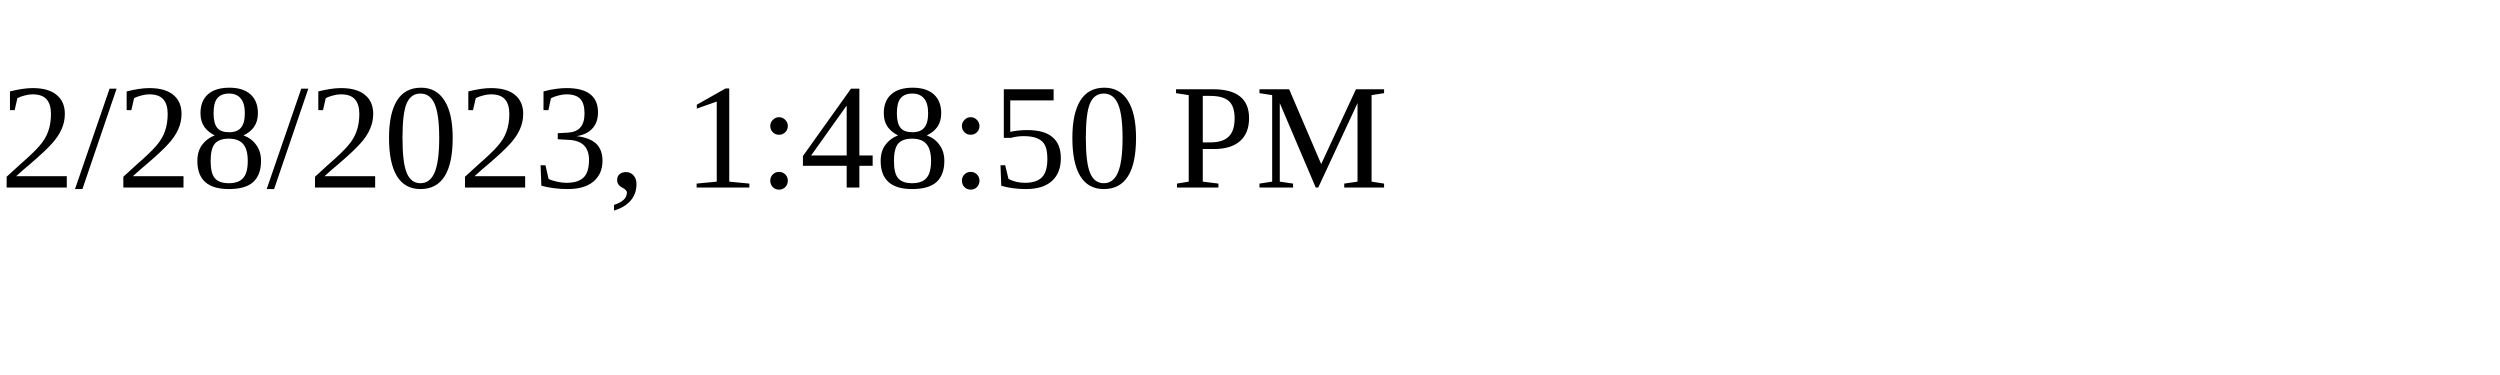
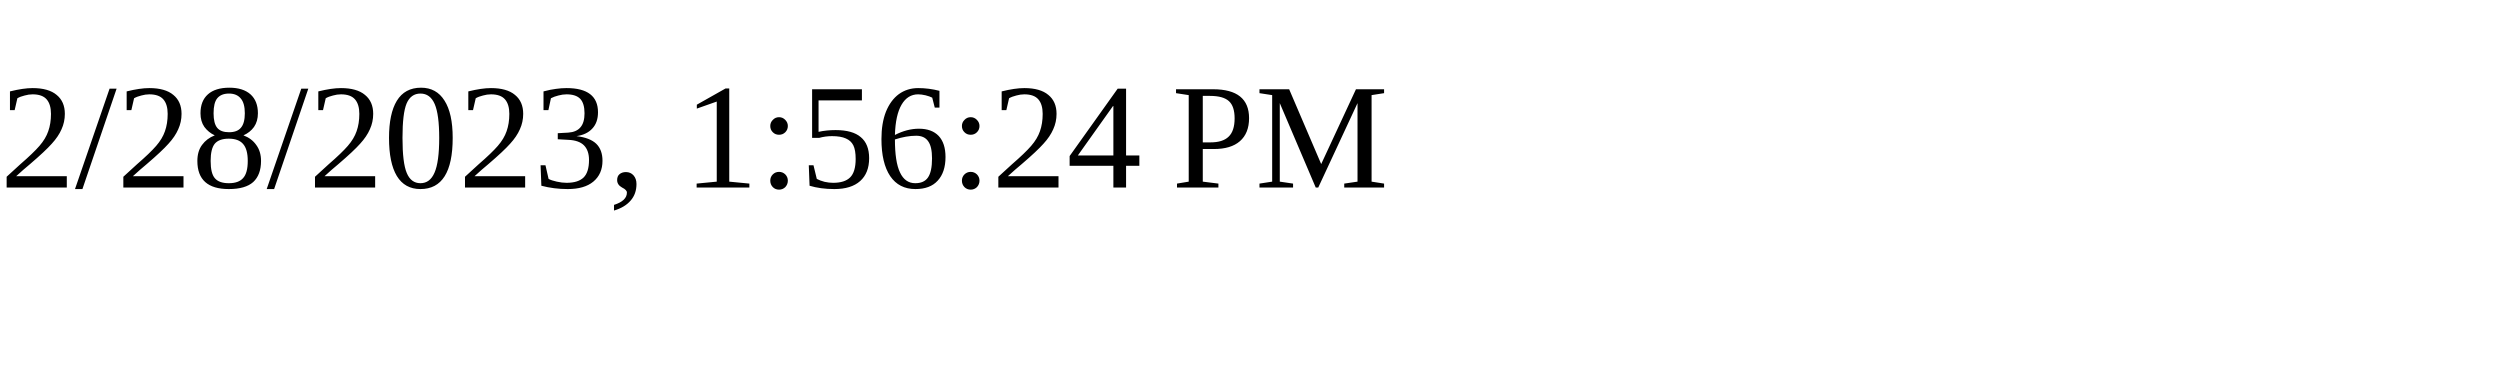
<svg xmlns="http://www.w3.org/2000/svg" height="30" width="200">
-   <text x="0" y="15">2/28/2023, 1:48:50 PM</text>
+   <text x="0" y="15">2/28/2023, 1:56:24 PM</text>
</svg>
